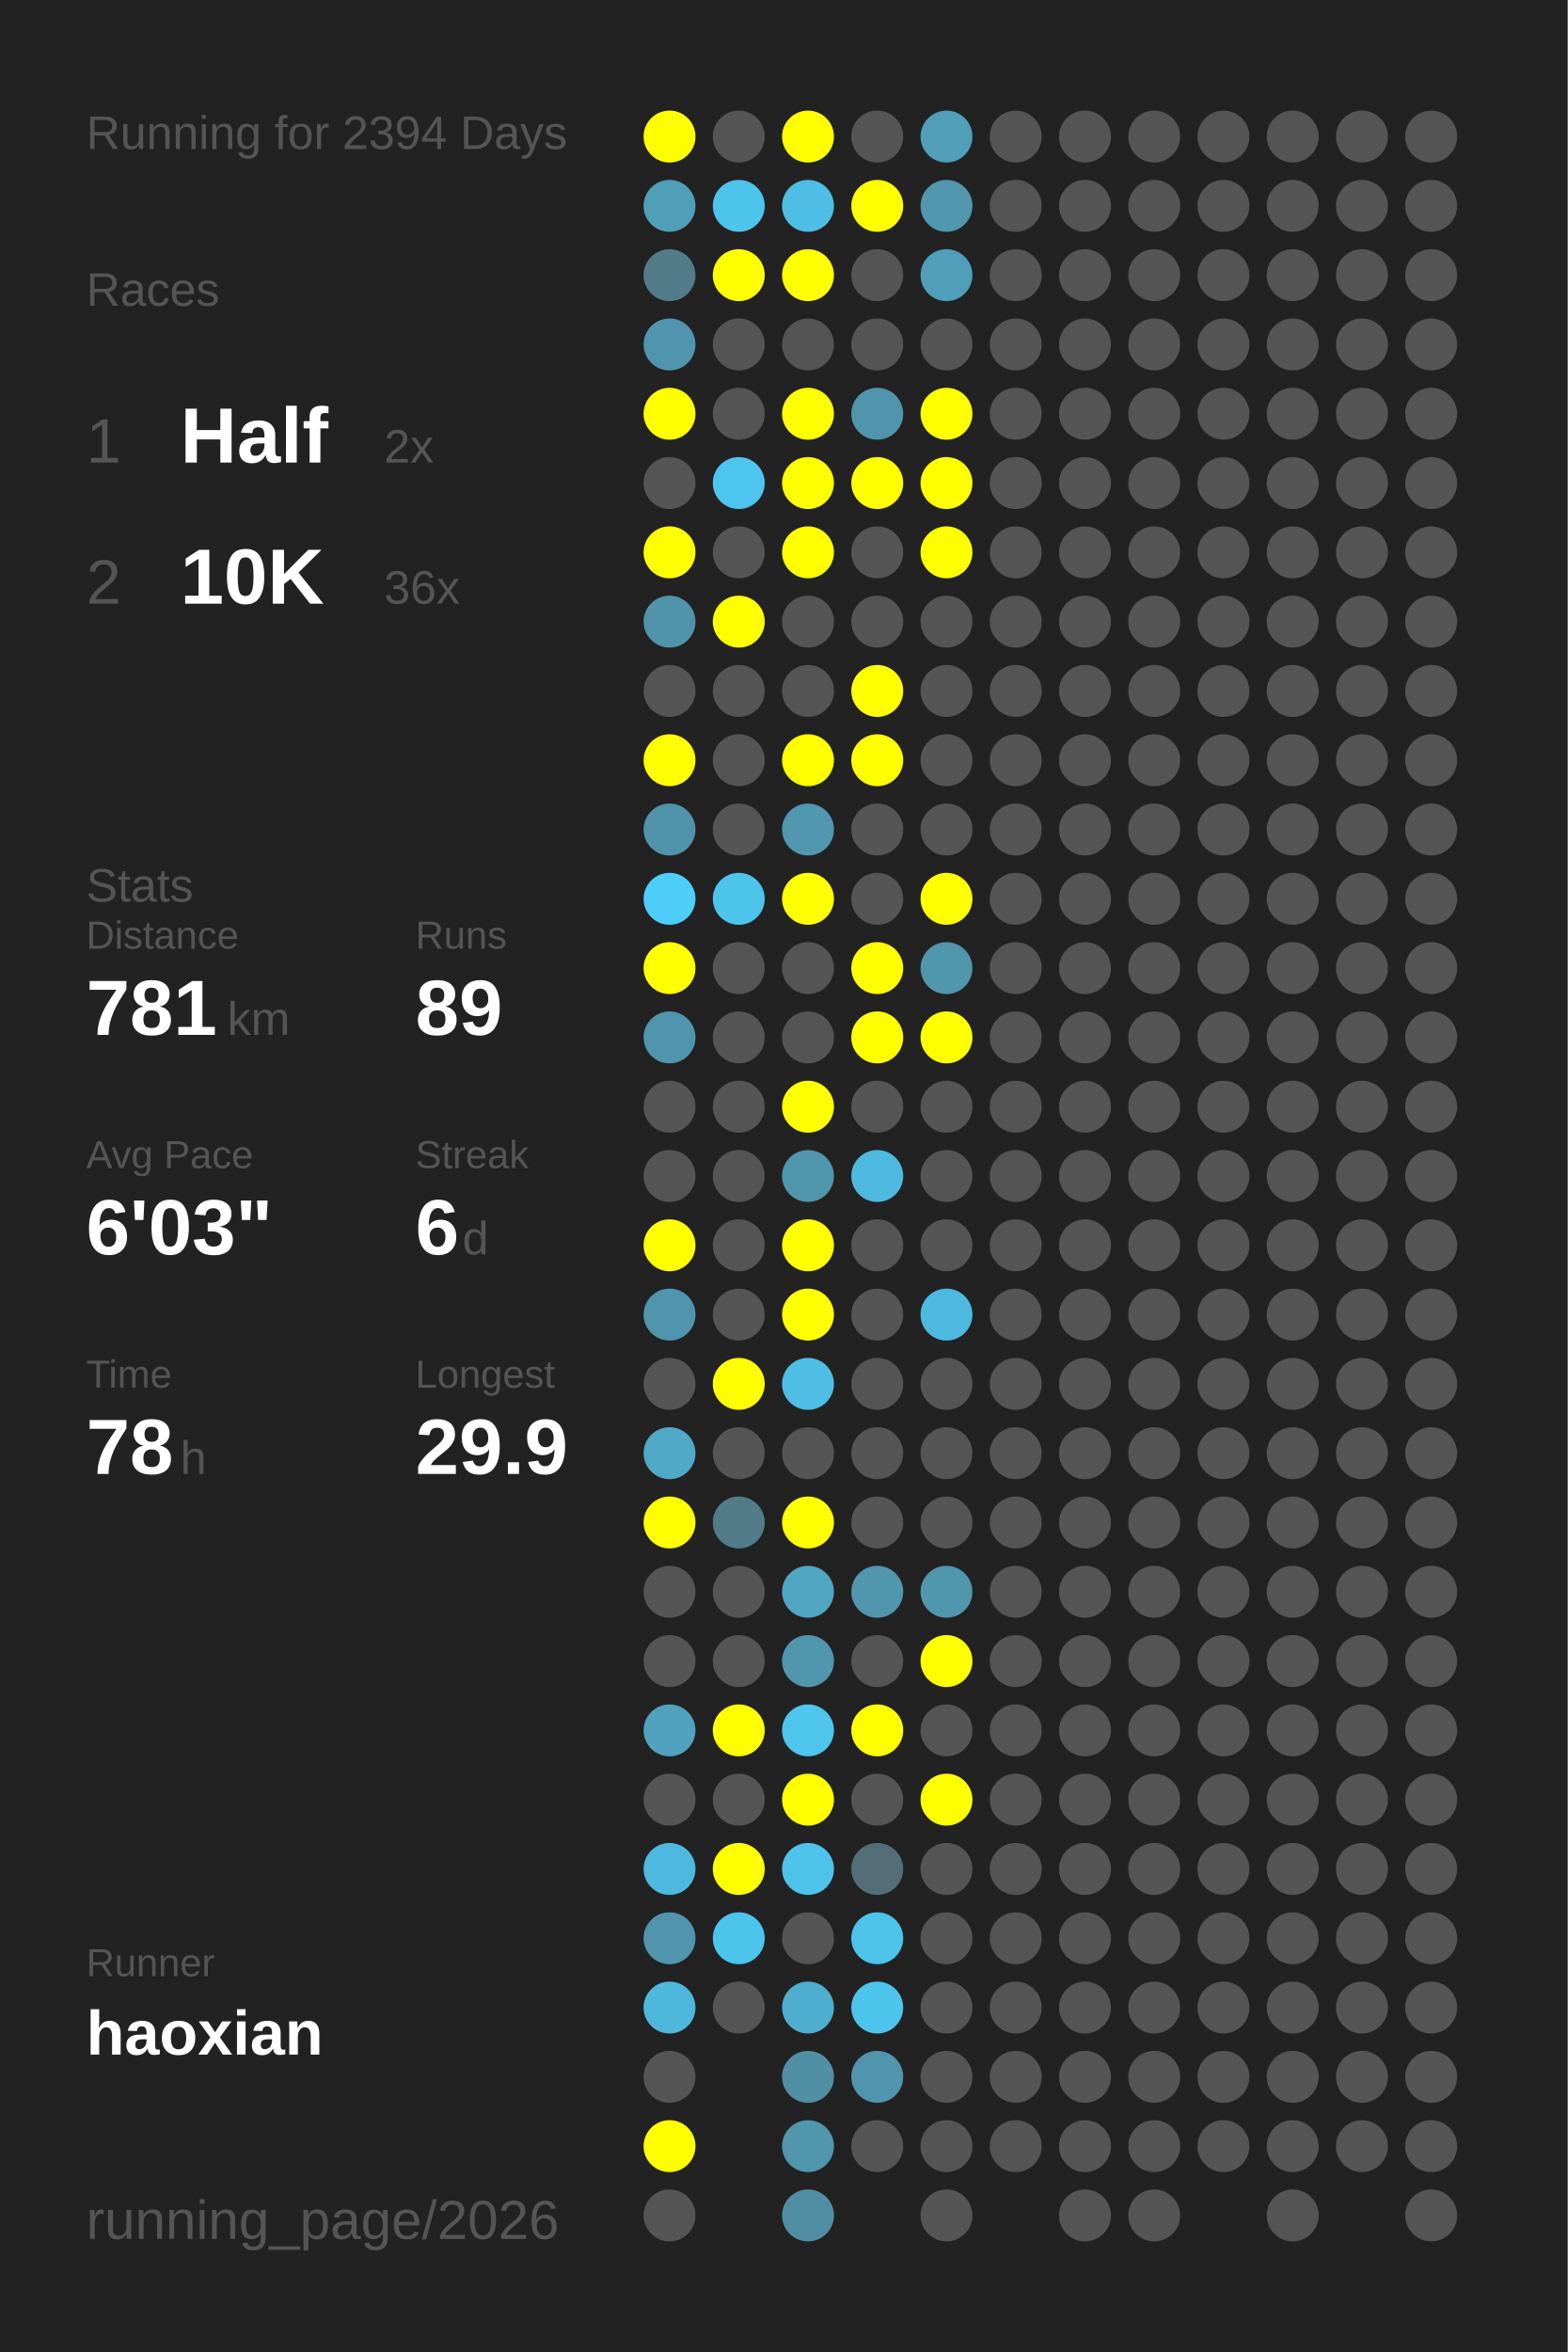
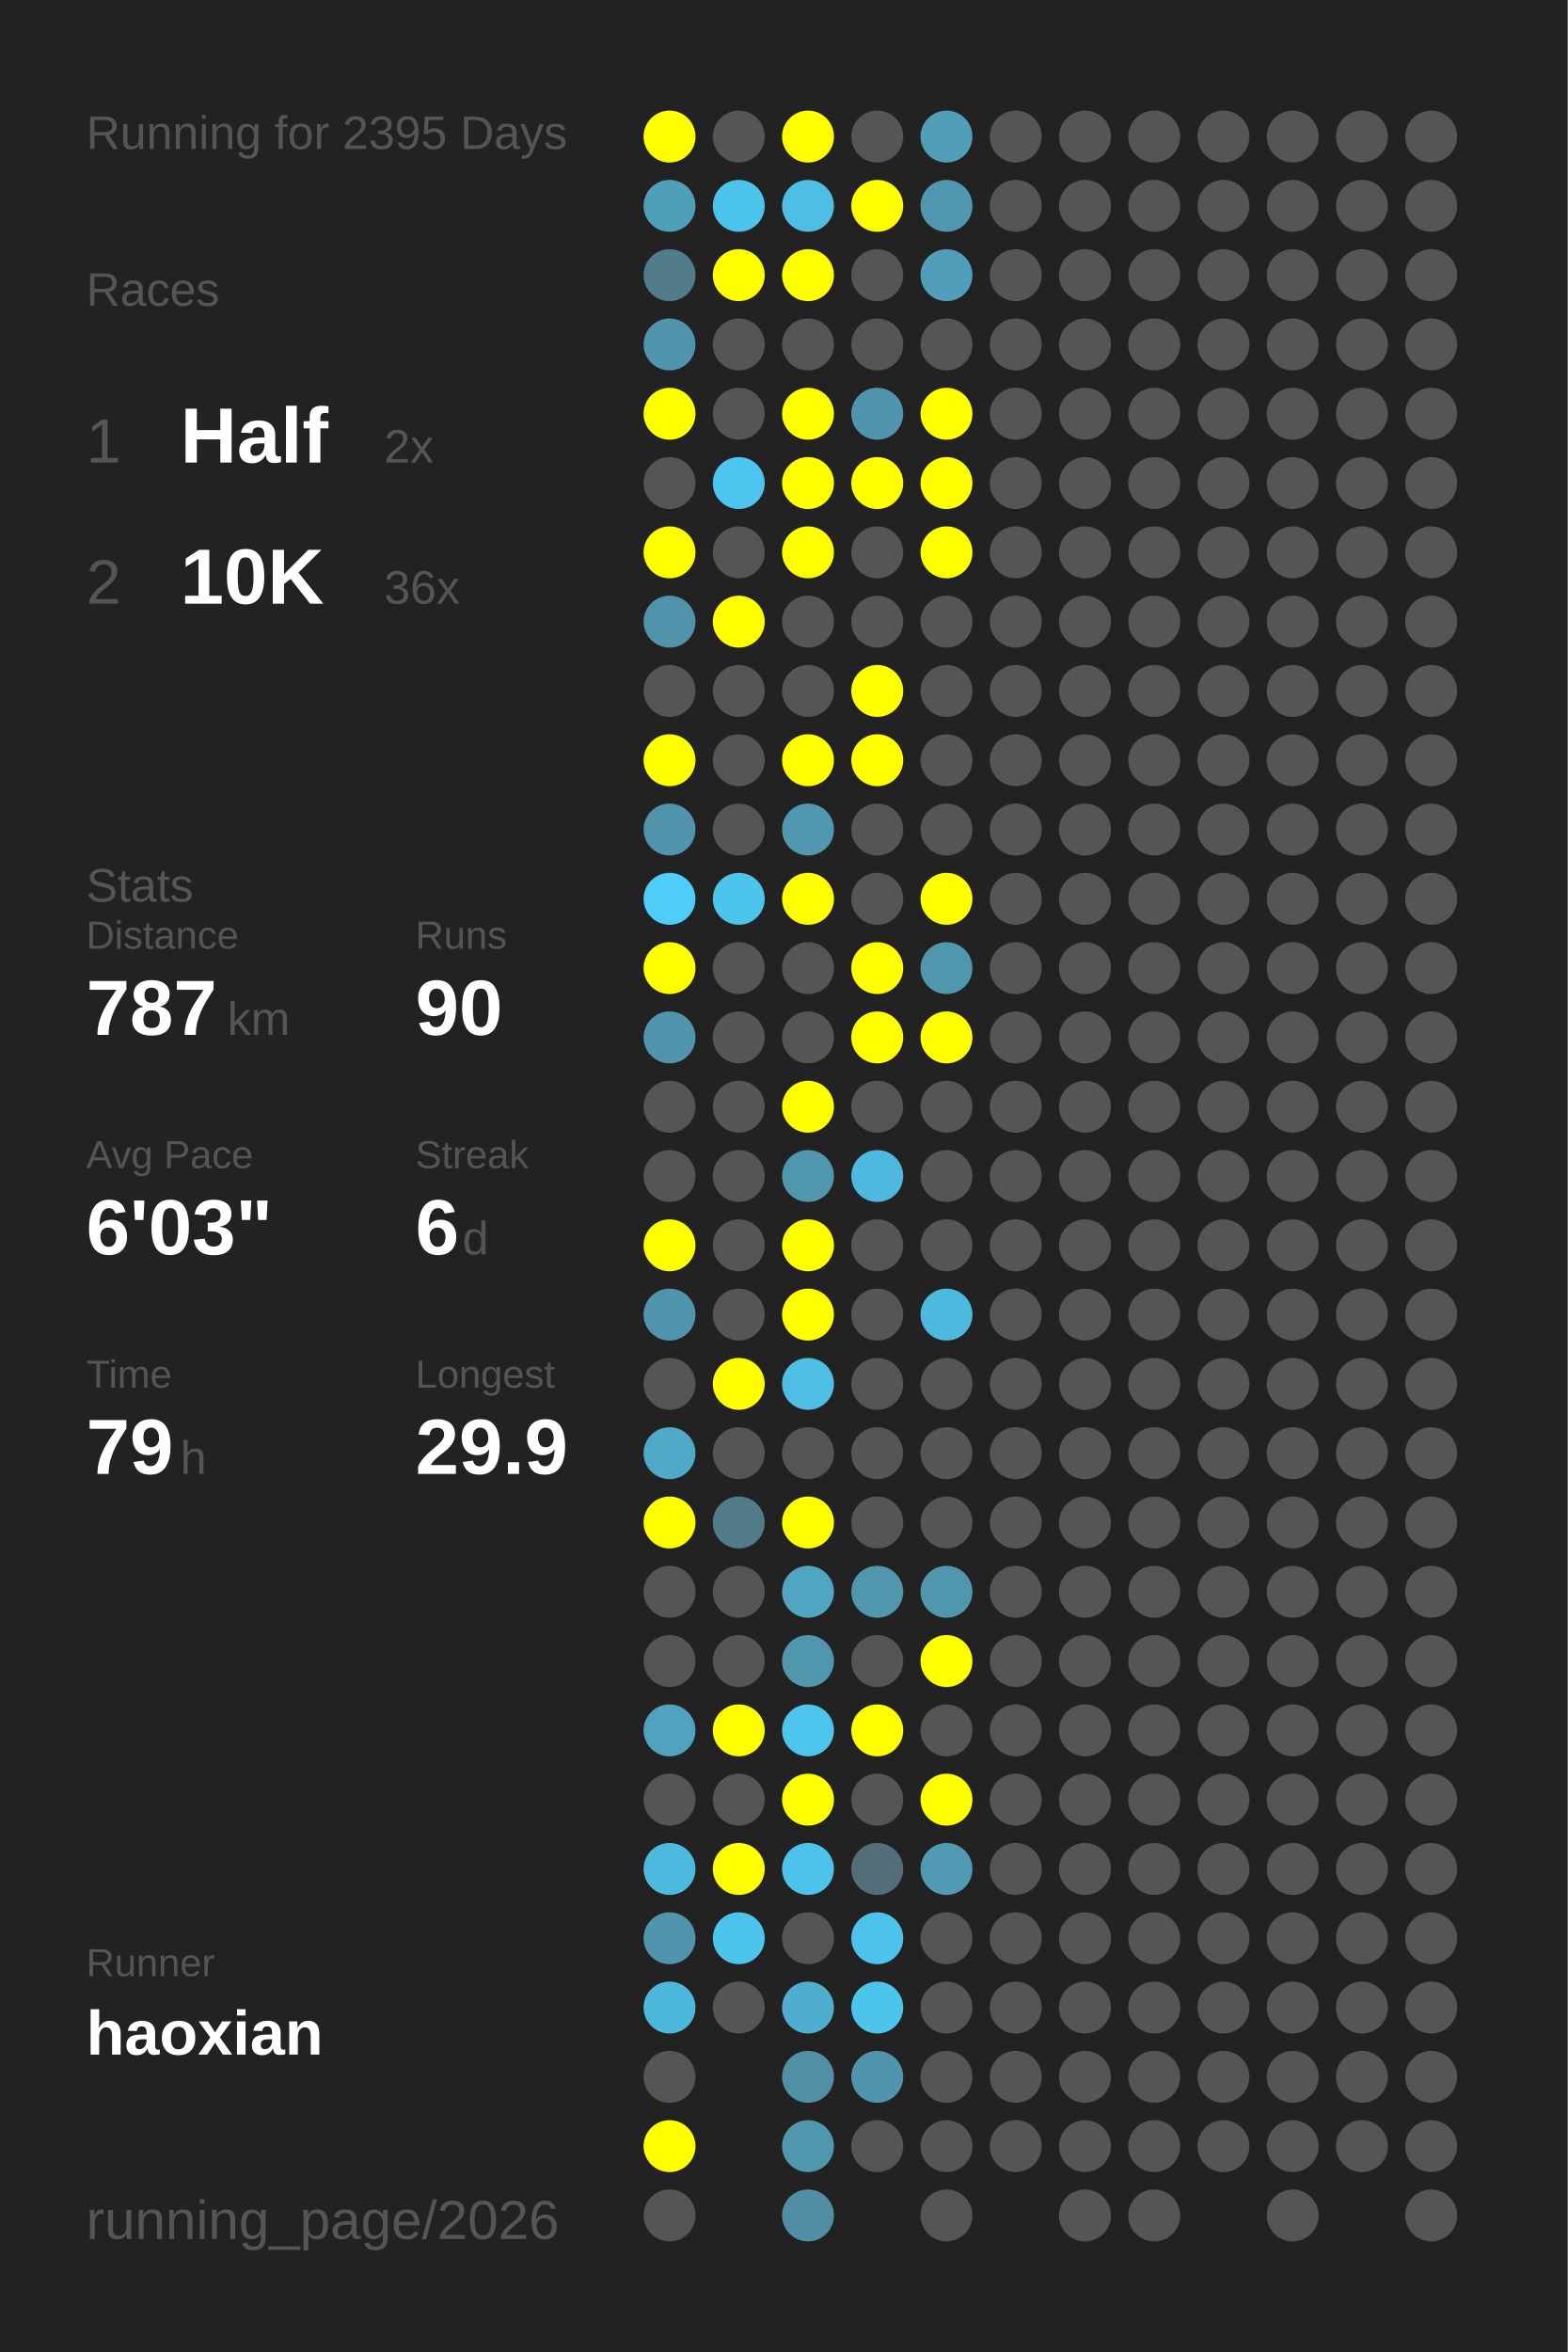
<svg xmlns="http://www.w3.org/2000/svg" baseProfile="full" height="300mm" version="1.1" viewBox="0,0,200,300" width="200mm">
  <defs />
  <rect fill="#222222" height="300" width="200" x="0" y="0" />
-   <text fill="#555555" style="font-size:6px; font-family:Arial;" x="11" y="19">Running for 2394 Days</text>
+   <text fill="#555555" style="font-size:6px; font-family:Arial;" x="11" y="19">Running for 2395 Days</text>
  <text fill="#555555" style="font-size:6px; font-family:Arial;" x="11" y="39">Races</text>
  <text fill="#555555" style="font-size:8px; font-family:Arial;" x="11" y="59">1</text>
  <text fill="#FFFFFF" style="font-size:10px; font-family:Arial; font-weight:bold;" x="23" y="59">Half</text>
  <text fill="#555555" style="font-size:6px; font-family:Arial;" x="49" y="59">2x</text>
  <text fill="#555555" style="font-size:8px; font-family:Arial;" x="11" y="77">2</text>
  <text fill="#FFFFFF" style="font-size:10px; font-family:Arial; font-weight:bold;" x="23" y="77">10K</text>
  <text fill="#555555" style="font-size:6px; font-family:Arial;" x="49" y="77">36x</text>
  <text fill="#555555" style="font-size:6px; font-family:Arial;" x="11" y="115">Stats</text>
  <text fill="#555555" style="font-size:5px; font-family:Arial;" x="11" y="121">Distance</text>
-   <text fill="#FFFFFF" style="font-size:10px; font-family:Arial; font-weight:bold;" x="11" y="132">781</text>
+   <text fill="#FFFFFF" style="font-size:10px; font-family:Arial; font-weight:bold;" x="11" y="132">787</text>
  <text fill="#555555" style="font-size:6px; font-family:Arial;" x="29" y="132">km</text>
  <text fill="#555555" style="font-size:5px; font-family:Arial;" x="53" y="121">Runs</text>
-   <text fill="#FFFFFF" style="font-size:10px; font-family:Arial; font-weight:bold;" x="53" y="132">89</text>
+   <text fill="#FFFFFF" style="font-size:10px; font-family:Arial; font-weight:bold;" x="53" y="132">90</text>
  <text fill="#555555" style="font-size:5px; font-family:Arial;" x="11" y="149">Avg Pace</text>
  <text fill="#FFFFFF" style="font-size:10px; font-family:Arial; font-weight:bold;" x="11" y="160">6'03"</text>
  <text fill="#555555" style="font-size:5px; font-family:Arial;" x="53" y="149">Streak</text>
  <text fill="#FFFFFF" style="font-size:10px; font-family:Arial; font-weight:bold;" x="53" y="160">6</text>
  <text fill="#555555" style="font-size:6px; font-family:Arial;" x="59" y="160">d</text>
  <text fill="#555555" style="font-size:5px; font-family:Arial;" x="11" y="177">Time</text>
-   <text fill="#FFFFFF" style="font-size:10px; font-family:Arial; font-weight:bold;" x="11" y="188">78</text>
+   <text fill="#FFFFFF" style="font-size:10px; font-family:Arial; font-weight:bold;" x="11" y="188">79</text>
  <text fill="#555555" style="font-size:6px; font-family:Arial;" x="23" y="188">h</text>
  <text fill="#555555" style="font-size:5px; font-family:Arial;" x="53" y="177">Longest</text>
  <text fill="#FFFFFF" style="font-size:10px; font-family:Arial; font-weight:bold;" x="53" y="188">29.9</text>
  <text fill="#555555" style="font-size:5px; font-family:Arial;" x="11" y="252.065">Runner</text>
  <text fill="#FFFFFF" style="font-size:8px; font-family:Arial; font-weight:bold;" x="11" y="262.065">haoxian</text>
  <text fill="#555555" style="font-size:7px; font-family:Arial;" x="11" y="285.581">running_page/2026</text>
  <circle cx="85.417" cy="17.419" fill="#FFFF00" r="3.312" />
  <circle cx="85.417" cy="26.258" fill="#509fb9" r="3.312" />
  <circle cx="85.417" cy="35.097" fill="#527c8a" r="3.312" />
  <circle cx="85.417" cy="43.935" fill="#5095ad" r="3.312" />
  <circle cx="85.417" cy="52.774" fill="#FFFF00" r="3.312" />
  <circle cx="85.417" cy="61.613" fill="#555555" r="3.312" />
  <circle cx="85.417" cy="70.452" fill="#FFFF00" r="3.312" />
  <circle cx="85.417" cy="79.29" fill="#5093aa" r="3.312" />
  <circle cx="85.417" cy="88.129" fill="#555555" r="3.312" />
  <circle cx="85.417" cy="96.968" fill="#FFFF00" r="3.312" />
  <circle cx="85.417" cy="105.806" fill="#5093aa" r="3.312" />
  <circle cx="85.417" cy="114.645" fill="#4dcdf8" r="3.312" />
  <circle cx="85.417" cy="123.484" fill="#FFFF00" r="3.312" />
  <circle cx="85.417" cy="132.323" fill="#5095ad" r="3.312" />
  <circle cx="85.417" cy="141.161" fill="#555555" r="3.312" />
  <circle cx="85.417" cy="150" fill="#555555" r="3.312" />
  <circle cx="85.417" cy="158.839" fill="#FFFF00" r="3.312" />
  <circle cx="85.417" cy="167.677" fill="#5095ad" r="3.312" />
  <circle cx="85.417" cy="176.516" fill="#555555" r="3.312" />
  <circle cx="85.417" cy="185.355" fill="#4fa9c7" r="3.312" />
  <circle cx="85.417" cy="194.194" fill="#FFFF00" r="3.312" />
  <circle cx="85.417" cy="203.032" fill="#555555" r="3.312" />
  <circle cx="85.417" cy="211.871" fill="#555555" r="3.312" />
  <circle cx="85.417" cy="220.71" fill="#50a2be" r="3.312" />
  <circle cx="85.417" cy="229.548" fill="#555555" r="3.312" />
  <circle cx="85.417" cy="238.387" fill="#4eb9de" r="3.312" />
  <circle cx="85.417" cy="247.226" fill="#5095ad" r="3.312" />
  <circle cx="85.417" cy="256.065" fill="#4eb8dc" r="3.312" />
  <circle cx="85.417" cy="264.903" fill="#555555" r="3.312" />
  <circle cx="85.417" cy="273.742" fill="#FFFF00" r="3.312" />
  <circle cx="85.417" cy="282.581" fill="#555555" r="3.312" />
  <circle cx="94.25" cy="17.419" fill="#555555" r="3.312" />
  <circle cx="94.25" cy="26.258" fill="#4dc4eb" r="3.312" />
  <circle cx="94.25" cy="35.097" fill="#FFFF00" r="3.312" />
  <circle cx="94.25" cy="43.935" fill="#555555" r="3.312" />
  <circle cx="94.25" cy="52.774" fill="#555555" r="3.312" />
  <circle cx="94.25" cy="61.613" fill="#4dc5ee" r="3.312" />
  <circle cx="94.25" cy="70.452" fill="#555555" r="3.312" />
  <circle cx="94.25" cy="79.29" fill="#FFFF00" r="3.312" />
  <circle cx="94.25" cy="88.129" fill="#555555" r="3.312" />
  <circle cx="94.25" cy="96.968" fill="#555555" r="3.312" />
  <circle cx="94.25" cy="105.806" fill="#555555" r="3.312" />
  <circle cx="94.25" cy="114.645" fill="#4dc4ec" r="3.312" />
  <circle cx="94.25" cy="123.484" fill="#555555" r="3.312" />
  <circle cx="94.25" cy="132.323" fill="#555555" r="3.312" />
  <circle cx="94.25" cy="141.161" fill="#555555" r="3.312" />
  <circle cx="94.25" cy="150" fill="#555555" r="3.312" />
  <circle cx="94.25" cy="158.839" fill="#555555" r="3.312" />
  <circle cx="94.25" cy="167.677" fill="#555555" r="3.312" />
  <circle cx="94.25" cy="176.516" fill="#FFFF00" r="3.312" />
  <circle cx="94.25" cy="185.355" fill="#555555" r="3.312" />
  <circle cx="94.25" cy="194.194" fill="#527c8a" r="3.312" />
  <circle cx="94.25" cy="203.032" fill="#555555" r="3.312" />
  <circle cx="94.25" cy="211.871" fill="#555555" r="3.312" />
  <circle cx="94.25" cy="220.71" fill="#FFFF00" r="3.312" />
  <circle cx="94.25" cy="229.548" fill="#555555" r="3.312" />
  <circle cx="94.25" cy="238.387" fill="#FFFF00" r="3.312" />
  <circle cx="94.25" cy="247.226" fill="#4dc4ec" r="3.312" />
  <circle cx="94.25" cy="256.065" fill="#555555" r="3.312" />
  <circle cx="103.083" cy="17.419" fill="#FFFF00" r="3.312" />
  <circle cx="103.083" cy="26.258" fill="#4ebee4" r="3.312" />
  <circle cx="103.083" cy="35.097" fill="#FFFF00" r="3.312" />
  <circle cx="103.083" cy="43.935" fill="#555555" r="3.312" />
  <circle cx="103.083" cy="52.774" fill="#FFFF00" r="3.312" />
  <circle cx="103.083" cy="61.613" fill="#FFFF00" r="3.312" />
  <circle cx="103.083" cy="70.452" fill="#FFFF00" r="3.312" />
  <circle cx="103.083" cy="79.29" fill="#555555" r="3.312" />
  <circle cx="103.083" cy="88.129" fill="#555555" r="3.312" />
  <circle cx="103.083" cy="96.968" fill="#FFFF00" r="3.312" />
  <circle cx="103.083" cy="105.806" fill="#5097af" r="3.312" />
  <circle cx="103.083" cy="114.645" fill="#FFFF00" r="3.312" />
  <circle cx="103.083" cy="123.484" fill="#555555" r="3.312" />
  <circle cx="103.083" cy="132.323" fill="#555555" r="3.312" />
  <circle cx="103.083" cy="141.161" fill="#FFFF00" r="3.312" />
  <circle cx="103.083" cy="150" fill="#5096ad" r="3.312" />
  <circle cx="103.083" cy="158.839" fill="#FFFF00" r="3.312" />
  <circle cx="103.083" cy="167.677" fill="#FFFF00" r="3.312" />
  <circle cx="103.083" cy="176.516" fill="#4ebee4" r="3.312" />
  <circle cx="103.083" cy="185.355" fill="#555555" r="3.312" />
  <circle cx="103.083" cy="194.194" fill="#FFFF00" r="3.312" />
  <circle cx="103.083" cy="203.032" fill="#4fa5c2" r="3.312" />
  <circle cx="103.083" cy="211.871" fill="#5096ad" r="3.312" />
  <circle cx="103.083" cy="220.71" fill="#4dc5ed" r="3.312" />
  <circle cx="103.083" cy="229.548" fill="#FFFF00" r="3.312" />
  <circle cx="103.083" cy="238.387" fill="#4dc3eb" r="3.312" />
  <circle cx="103.083" cy="247.226" fill="#555555" r="3.312" />
  <circle cx="103.083" cy="256.065" fill="#4faecf" r="3.312" />
  <circle cx="103.083" cy="264.903" fill="#518fa4" r="3.312" />
  <circle cx="103.083" cy="273.742" fill="#5096ad" r="3.312" />
  <circle cx="103.083" cy="282.581" fill="#518ea3" r="3.312" />
  <circle cx="111.917" cy="17.419" fill="#555555" r="3.312" />
  <circle cx="111.917" cy="26.258" fill="#FFFF00" r="3.312" />
  <circle cx="111.917" cy="35.097" fill="#555555" r="3.312" />
  <circle cx="111.917" cy="43.935" fill="#555555" r="3.312" />
  <circle cx="111.917" cy="52.774" fill="#5095ad" r="3.312" />
  <circle cx="111.917" cy="61.613" fill="#FFFF00" r="3.312" />
  <circle cx="111.917" cy="70.452" fill="#555555" r="3.312" />
  <circle cx="111.917" cy="79.29" fill="#555555" r="3.312" />
  <circle cx="111.917" cy="88.129" fill="#FFFF00" r="3.312" />
  <circle cx="111.917" cy="96.968" fill="#FFFF00" r="3.312" />
  <circle cx="111.917" cy="105.806" fill="#555555" r="3.312" />
  <circle cx="111.917" cy="114.645" fill="#555555" r="3.312" />
  <circle cx="111.917" cy="123.484" fill="#FFFF00" r="3.312" />
  <circle cx="111.917" cy="132.323" fill="#FFFF00" r="3.312" />
  <circle cx="111.917" cy="141.161" fill="#555555" r="3.312" />
  <circle cx="111.917" cy="150" fill="#4eb9de" r="3.312" />
  <circle cx="111.917" cy="158.839" fill="#555555" r="3.312" />
  <circle cx="111.917" cy="167.677" fill="#555555" r="3.312" />
  <circle cx="111.917" cy="176.516" fill="#555555" r="3.312" />
  <circle cx="111.917" cy="185.355" fill="#555555" r="3.312" />
  <circle cx="111.917" cy="194.194" fill="#555555" r="3.312" />
  <circle cx="111.917" cy="203.032" fill="#5096ad" r="3.312" />
  <circle cx="111.917" cy="211.871" fill="#555555" r="3.312" />
  <circle cx="111.917" cy="220.71" fill="#FFFF00" r="3.312" />
  <circle cx="111.917" cy="229.548" fill="#555555" r="3.312" />
  <circle cx="111.917" cy="238.387" fill="#536e78" r="3.312" />
  <circle cx="111.917" cy="247.226" fill="#4dc3eb" r="3.312" />
  <circle cx="111.917" cy="256.065" fill="#4dc4ec" r="3.312" />
  <circle cx="111.917" cy="264.903" fill="#5095ad" r="3.312" />
  <circle cx="111.917" cy="273.742" fill="#555555" r="3.312" />
  <circle cx="120.75" cy="17.419" fill="#509eb8" r="3.312" />
  <circle cx="120.75" cy="26.258" fill="#5097af" r="3.312" />
  <circle cx="120.75" cy="35.097" fill="#509eb9" r="3.312" />
  <circle cx="120.75" cy="43.935" fill="#555555" r="3.312" />
  <circle cx="120.75" cy="52.774" fill="#FFFF00" r="3.312" />
  <circle cx="120.75" cy="61.613" fill="#FFFF00" r="3.312" />
  <circle cx="120.75" cy="70.452" fill="#FFFF00" r="3.312" />
  <circle cx="120.75" cy="79.29" fill="#555555" r="3.312" />
  <circle cx="120.75" cy="88.129" fill="#555555" r="3.312" />
  <circle cx="120.75" cy="96.968" fill="#555555" r="3.312" />
  <circle cx="120.75" cy="105.806" fill="#555555" r="3.312" />
  <circle cx="120.75" cy="114.645" fill="#FFFF00" r="3.312" />
  <circle cx="120.75" cy="123.484" fill="#5096ad" r="3.312" />
  <circle cx="120.75" cy="132.323" fill="#FFFF00" r="3.312" />
  <circle cx="120.75" cy="141.161" fill="#555555" r="3.312" />
  <circle cx="120.75" cy="150" fill="#555555" r="3.312" />
  <circle cx="120.75" cy="158.839" fill="#555555" r="3.312" />
  <circle cx="120.75" cy="167.677" fill="#4eb9de" r="3.312" />
  <circle cx="120.75" cy="176.516" fill="#555555" r="3.312" />
  <circle cx="120.75" cy="185.355" fill="#555555" r="3.312" />
  <circle cx="120.75" cy="194.194" fill="#555555" r="3.312" />
  <circle cx="120.75" cy="203.032" fill="#5096ad" r="3.312" />
  <circle cx="120.75" cy="211.871" fill="#FFFF00" r="3.312" />
  <circle cx="120.75" cy="220.71" fill="#555555" r="3.312" />
  <circle cx="120.75" cy="229.548" fill="#FFFF00" r="3.312" />
-   <circle cx="120.75" cy="238.387" fill="#555555" r="3.312" />
+   <circle cx="120.75" cy="238.387" fill="#509ab3" r="3.312" />
  <circle cx="120.75" cy="247.226" fill="#555555" r="3.312" />
  <circle cx="120.75" cy="256.065" fill="#555555" r="3.312" />
  <circle cx="120.75" cy="264.903" fill="#555555" r="3.312" />
  <circle cx="120.75" cy="273.742" fill="#555555" r="3.312" />
  <circle cx="120.75" cy="282.581" fill="#555555" r="3.312" />
  <circle cx="129.583" cy="17.419" fill="#555555" r="3.312" />
  <circle cx="129.583" cy="26.258" fill="#555555" r="3.312" />
  <circle cx="129.583" cy="35.097" fill="#555555" r="3.312" />
  <circle cx="129.583" cy="43.935" fill="#555555" r="3.312" />
  <circle cx="129.583" cy="52.774" fill="#555555" r="3.312" />
  <circle cx="129.583" cy="61.613" fill="#555555" r="3.312" />
  <circle cx="129.583" cy="70.452" fill="#555555" r="3.312" />
  <circle cx="129.583" cy="79.29" fill="#555555" r="3.312" />
  <circle cx="129.583" cy="88.129" fill="#555555" r="3.312" />
  <circle cx="129.583" cy="96.968" fill="#555555" r="3.312" />
  <circle cx="129.583" cy="105.806" fill="#555555" r="3.312" />
  <circle cx="129.583" cy="114.645" fill="#555555" r="3.312" />
  <circle cx="129.583" cy="123.484" fill="#555555" r="3.312" />
  <circle cx="129.583" cy="132.323" fill="#555555" r="3.312" />
  <circle cx="129.583" cy="141.161" fill="#555555" r="3.312" />
  <circle cx="129.583" cy="150" fill="#555555" r="3.312" />
  <circle cx="129.583" cy="158.839" fill="#555555" r="3.312" />
  <circle cx="129.583" cy="167.677" fill="#555555" r="3.312" />
  <circle cx="129.583" cy="176.516" fill="#555555" r="3.312" />
  <circle cx="129.583" cy="185.355" fill="#555555" r="3.312" />
  <circle cx="129.583" cy="194.194" fill="#555555" r="3.312" />
  <circle cx="129.583" cy="203.032" fill="#555555" r="3.312" />
  <circle cx="129.583" cy="211.871" fill="#555555" r="3.312" />
  <circle cx="129.583" cy="220.71" fill="#555555" r="3.312" />
  <circle cx="129.583" cy="229.548" fill="#555555" r="3.312" />
  <circle cx="129.583" cy="238.387" fill="#555555" r="3.312" />
  <circle cx="129.583" cy="247.226" fill="#555555" r="3.312" />
  <circle cx="129.583" cy="256.065" fill="#555555" r="3.312" />
  <circle cx="129.583" cy="264.903" fill="#555555" r="3.312" />
  <circle cx="129.583" cy="273.742" fill="#555555" r="3.312" />
  <circle cx="138.417" cy="17.419" fill="#555555" r="3.312" />
  <circle cx="138.417" cy="26.258" fill="#555555" r="3.312" />
  <circle cx="138.417" cy="35.097" fill="#555555" r="3.312" />
  <circle cx="138.417" cy="43.935" fill="#555555" r="3.312" />
  <circle cx="138.417" cy="52.774" fill="#555555" r="3.312" />
  <circle cx="138.417" cy="61.613" fill="#555555" r="3.312" />
  <circle cx="138.417" cy="70.452" fill="#555555" r="3.312" />
  <circle cx="138.417" cy="79.29" fill="#555555" r="3.312" />
  <circle cx="138.417" cy="88.129" fill="#555555" r="3.312" />
  <circle cx="138.417" cy="96.968" fill="#555555" r="3.312" />
  <circle cx="138.417" cy="105.806" fill="#555555" r="3.312" />
  <circle cx="138.417" cy="114.645" fill="#555555" r="3.312" />
  <circle cx="138.417" cy="123.484" fill="#555555" r="3.312" />
  <circle cx="138.417" cy="132.323" fill="#555555" r="3.312" />
  <circle cx="138.417" cy="141.161" fill="#555555" r="3.312" />
  <circle cx="138.417" cy="150" fill="#555555" r="3.312" />
  <circle cx="138.417" cy="158.839" fill="#555555" r="3.312" />
  <circle cx="138.417" cy="167.677" fill="#555555" r="3.312" />
  <circle cx="138.417" cy="176.516" fill="#555555" r="3.312" />
  <circle cx="138.417" cy="185.355" fill="#555555" r="3.312" />
  <circle cx="138.417" cy="194.194" fill="#555555" r="3.312" />
  <circle cx="138.417" cy="203.032" fill="#555555" r="3.312" />
  <circle cx="138.417" cy="211.871" fill="#555555" r="3.312" />
  <circle cx="138.417" cy="220.71" fill="#555555" r="3.312" />
  <circle cx="138.417" cy="229.548" fill="#555555" r="3.312" />
  <circle cx="138.417" cy="238.387" fill="#555555" r="3.312" />
  <circle cx="138.417" cy="247.226" fill="#555555" r="3.312" />
  <circle cx="138.417" cy="256.065" fill="#555555" r="3.312" />
  <circle cx="138.417" cy="264.903" fill="#555555" r="3.312" />
  <circle cx="138.417" cy="273.742" fill="#555555" r="3.312" />
  <circle cx="138.417" cy="282.581" fill="#555555" r="3.312" />
  <circle cx="147.25" cy="17.419" fill="#555555" r="3.312" />
  <circle cx="147.25" cy="26.258" fill="#555555" r="3.312" />
  <circle cx="147.25" cy="35.097" fill="#555555" r="3.312" />
  <circle cx="147.25" cy="43.935" fill="#555555" r="3.312" />
  <circle cx="147.25" cy="52.774" fill="#555555" r="3.312" />
  <circle cx="147.25" cy="61.613" fill="#555555" r="3.312" />
  <circle cx="147.25" cy="70.452" fill="#555555" r="3.312" />
  <circle cx="147.25" cy="79.29" fill="#555555" r="3.312" />
  <circle cx="147.25" cy="88.129" fill="#555555" r="3.312" />
  <circle cx="147.25" cy="96.968" fill="#555555" r="3.312" />
  <circle cx="147.25" cy="105.806" fill="#555555" r="3.312" />
  <circle cx="147.25" cy="114.645" fill="#555555" r="3.312" />
  <circle cx="147.25" cy="123.484" fill="#555555" r="3.312" />
  <circle cx="147.25" cy="132.323" fill="#555555" r="3.312" />
  <circle cx="147.25" cy="141.161" fill="#555555" r="3.312" />
  <circle cx="147.25" cy="150" fill="#555555" r="3.312" />
  <circle cx="147.25" cy="158.839" fill="#555555" r="3.312" />
  <circle cx="147.25" cy="167.677" fill="#555555" r="3.312" />
  <circle cx="147.25" cy="176.516" fill="#555555" r="3.312" />
  <circle cx="147.25" cy="185.355" fill="#555555" r="3.312" />
  <circle cx="147.25" cy="194.194" fill="#555555" r="3.312" />
  <circle cx="147.25" cy="203.032" fill="#555555" r="3.312" />
  <circle cx="147.25" cy="211.871" fill="#555555" r="3.312" />
  <circle cx="147.25" cy="220.71" fill="#555555" r="3.312" />
  <circle cx="147.25" cy="229.548" fill="#555555" r="3.312" />
  <circle cx="147.25" cy="238.387" fill="#555555" r="3.312" />
  <circle cx="147.25" cy="247.226" fill="#555555" r="3.312" />
  <circle cx="147.25" cy="256.065" fill="#555555" r="3.312" />
  <circle cx="147.25" cy="264.903" fill="#555555" r="3.312" />
  <circle cx="147.25" cy="273.742" fill="#555555" r="3.312" />
  <circle cx="147.25" cy="282.581" fill="#555555" r="3.312" />
  <circle cx="156.083" cy="17.419" fill="#555555" r="3.312" />
  <circle cx="156.083" cy="26.258" fill="#555555" r="3.312" />
  <circle cx="156.083" cy="35.097" fill="#555555" r="3.312" />
  <circle cx="156.083" cy="43.935" fill="#555555" r="3.312" />
  <circle cx="156.083" cy="52.774" fill="#555555" r="3.312" />
  <circle cx="156.083" cy="61.613" fill="#555555" r="3.312" />
  <circle cx="156.083" cy="70.452" fill="#555555" r="3.312" />
  <circle cx="156.083" cy="79.29" fill="#555555" r="3.312" />
  <circle cx="156.083" cy="88.129" fill="#555555" r="3.312" />
  <circle cx="156.083" cy="96.968" fill="#555555" r="3.312" />
  <circle cx="156.083" cy="105.806" fill="#555555" r="3.312" />
  <circle cx="156.083" cy="114.645" fill="#555555" r="3.312" />
  <circle cx="156.083" cy="123.484" fill="#555555" r="3.312" />
  <circle cx="156.083" cy="132.323" fill="#555555" r="3.312" />
  <circle cx="156.083" cy="141.161" fill="#555555" r="3.312" />
  <circle cx="156.083" cy="150" fill="#555555" r="3.312" />
  <circle cx="156.083" cy="158.839" fill="#555555" r="3.312" />
  <circle cx="156.083" cy="167.677" fill="#555555" r="3.312" />
  <circle cx="156.083" cy="176.516" fill="#555555" r="3.312" />
  <circle cx="156.083" cy="185.355" fill="#555555" r="3.312" />
  <circle cx="156.083" cy="194.194" fill="#555555" r="3.312" />
  <circle cx="156.083" cy="203.032" fill="#555555" r="3.312" />
  <circle cx="156.083" cy="211.871" fill="#555555" r="3.312" />
  <circle cx="156.083" cy="220.71" fill="#555555" r="3.312" />
  <circle cx="156.083" cy="229.548" fill="#555555" r="3.312" />
  <circle cx="156.083" cy="238.387" fill="#555555" r="3.312" />
  <circle cx="156.083" cy="247.226" fill="#555555" r="3.312" />
  <circle cx="156.083" cy="256.065" fill="#555555" r="3.312" />
  <circle cx="156.083" cy="264.903" fill="#555555" r="3.312" />
  <circle cx="156.083" cy="273.742" fill="#555555" r="3.312" />
  <circle cx="164.917" cy="17.419" fill="#555555" r="3.312" />
  <circle cx="164.917" cy="26.258" fill="#555555" r="3.312" />
  <circle cx="164.917" cy="35.097" fill="#555555" r="3.312" />
  <circle cx="164.917" cy="43.935" fill="#555555" r="3.312" />
  <circle cx="164.917" cy="52.774" fill="#555555" r="3.312" />
  <circle cx="164.917" cy="61.613" fill="#555555" r="3.312" />
  <circle cx="164.917" cy="70.452" fill="#555555" r="3.312" />
  <circle cx="164.917" cy="79.29" fill="#555555" r="3.312" />
  <circle cx="164.917" cy="88.129" fill="#555555" r="3.312" />
  <circle cx="164.917" cy="96.968" fill="#555555" r="3.312" />
  <circle cx="164.917" cy="105.806" fill="#555555" r="3.312" />
  <circle cx="164.917" cy="114.645" fill="#555555" r="3.312" />
  <circle cx="164.917" cy="123.484" fill="#555555" r="3.312" />
  <circle cx="164.917" cy="132.323" fill="#555555" r="3.312" />
  <circle cx="164.917" cy="141.161" fill="#555555" r="3.312" />
  <circle cx="164.917" cy="150" fill="#555555" r="3.312" />
  <circle cx="164.917" cy="158.839" fill="#555555" r="3.312" />
  <circle cx="164.917" cy="167.677" fill="#555555" r="3.312" />
  <circle cx="164.917" cy="176.516" fill="#555555" r="3.312" />
  <circle cx="164.917" cy="185.355" fill="#555555" r="3.312" />
  <circle cx="164.917" cy="194.194" fill="#555555" r="3.312" />
  <circle cx="164.917" cy="203.032" fill="#555555" r="3.312" />
  <circle cx="164.917" cy="211.871" fill="#555555" r="3.312" />
  <circle cx="164.917" cy="220.71" fill="#555555" r="3.312" />
  <circle cx="164.917" cy="229.548" fill="#555555" r="3.312" />
  <circle cx="164.917" cy="238.387" fill="#555555" r="3.312" />
  <circle cx="164.917" cy="247.226" fill="#555555" r="3.312" />
  <circle cx="164.917" cy="256.065" fill="#555555" r="3.312" />
  <circle cx="164.917" cy="264.903" fill="#555555" r="3.312" />
  <circle cx="164.917" cy="273.742" fill="#555555" r="3.312" />
  <circle cx="164.917" cy="282.581" fill="#555555" r="3.312" />
  <circle cx="173.75" cy="17.419" fill="#555555" r="3.312" />
  <circle cx="173.75" cy="26.258" fill="#555555" r="3.312" />
  <circle cx="173.75" cy="35.097" fill="#555555" r="3.312" />
  <circle cx="173.75" cy="43.935" fill="#555555" r="3.312" />
  <circle cx="173.75" cy="52.774" fill="#555555" r="3.312" />
  <circle cx="173.75" cy="61.613" fill="#555555" r="3.312" />
  <circle cx="173.75" cy="70.452" fill="#555555" r="3.312" />
  <circle cx="173.75" cy="79.29" fill="#555555" r="3.312" />
  <circle cx="173.75" cy="88.129" fill="#555555" r="3.312" />
  <circle cx="173.75" cy="96.968" fill="#555555" r="3.312" />
  <circle cx="173.75" cy="105.806" fill="#555555" r="3.312" />
  <circle cx="173.75" cy="114.645" fill="#555555" r="3.312" />
  <circle cx="173.75" cy="123.484" fill="#555555" r="3.312" />
  <circle cx="173.75" cy="132.323" fill="#555555" r="3.312" />
  <circle cx="173.75" cy="141.161" fill="#555555" r="3.312" />
  <circle cx="173.75" cy="150" fill="#555555" r="3.312" />
  <circle cx="173.75" cy="158.839" fill="#555555" r="3.312" />
  <circle cx="173.75" cy="167.677" fill="#555555" r="3.312" />
  <circle cx="173.75" cy="176.516" fill="#555555" r="3.312" />
  <circle cx="173.75" cy="185.355" fill="#555555" r="3.312" />
  <circle cx="173.75" cy="194.194" fill="#555555" r="3.312" />
  <circle cx="173.75" cy="203.032" fill="#555555" r="3.312" />
  <circle cx="173.75" cy="211.871" fill="#555555" r="3.312" />
  <circle cx="173.75" cy="220.71" fill="#555555" r="3.312" />
  <circle cx="173.75" cy="229.548" fill="#555555" r="3.312" />
  <circle cx="173.75" cy="238.387" fill="#555555" r="3.312" />
  <circle cx="173.75" cy="247.226" fill="#555555" r="3.312" />
  <circle cx="173.75" cy="256.065" fill="#555555" r="3.312" />
  <circle cx="173.75" cy="264.903" fill="#555555" r="3.312" />
  <circle cx="173.75" cy="273.742" fill="#555555" r="3.312" />
  <circle cx="182.583" cy="17.419" fill="#555555" r="3.312" />
  <circle cx="182.583" cy="26.258" fill="#555555" r="3.312" />
  <circle cx="182.583" cy="35.097" fill="#555555" r="3.312" />
  <circle cx="182.583" cy="43.935" fill="#555555" r="3.312" />
  <circle cx="182.583" cy="52.774" fill="#555555" r="3.312" />
  <circle cx="182.583" cy="61.613" fill="#555555" r="3.312" />
  <circle cx="182.583" cy="70.452" fill="#555555" r="3.312" />
  <circle cx="182.583" cy="79.29" fill="#555555" r="3.312" />
  <circle cx="182.583" cy="88.129" fill="#555555" r="3.312" />
  <circle cx="182.583" cy="96.968" fill="#555555" r="3.312" />
  <circle cx="182.583" cy="105.806" fill="#555555" r="3.312" />
  <circle cx="182.583" cy="114.645" fill="#555555" r="3.312" />
  <circle cx="182.583" cy="123.484" fill="#555555" r="3.312" />
  <circle cx="182.583" cy="132.323" fill="#555555" r="3.312" />
  <circle cx="182.583" cy="141.161" fill="#555555" r="3.312" />
  <circle cx="182.583" cy="150" fill="#555555" r="3.312" />
  <circle cx="182.583" cy="158.839" fill="#555555" r="3.312" />
  <circle cx="182.583" cy="167.677" fill="#555555" r="3.312" />
  <circle cx="182.583" cy="176.516" fill="#555555" r="3.312" />
  <circle cx="182.583" cy="185.355" fill="#555555" r="3.312" />
  <circle cx="182.583" cy="194.194" fill="#555555" r="3.312" />
  <circle cx="182.583" cy="203.032" fill="#555555" r="3.312" />
  <circle cx="182.583" cy="211.871" fill="#555555" r="3.312" />
  <circle cx="182.583" cy="220.71" fill="#555555" r="3.312" />
  <circle cx="182.583" cy="229.548" fill="#555555" r="3.312" />
  <circle cx="182.583" cy="238.387" fill="#555555" r="3.312" />
  <circle cx="182.583" cy="247.226" fill="#555555" r="3.312" />
  <circle cx="182.583" cy="256.065" fill="#555555" r="3.312" />
  <circle cx="182.583" cy="264.903" fill="#555555" r="3.312" />
  <circle cx="182.583" cy="273.742" fill="#555555" r="3.312" />
  <circle cx="182.583" cy="282.581" fill="#555555" r="3.312" />
</svg>
